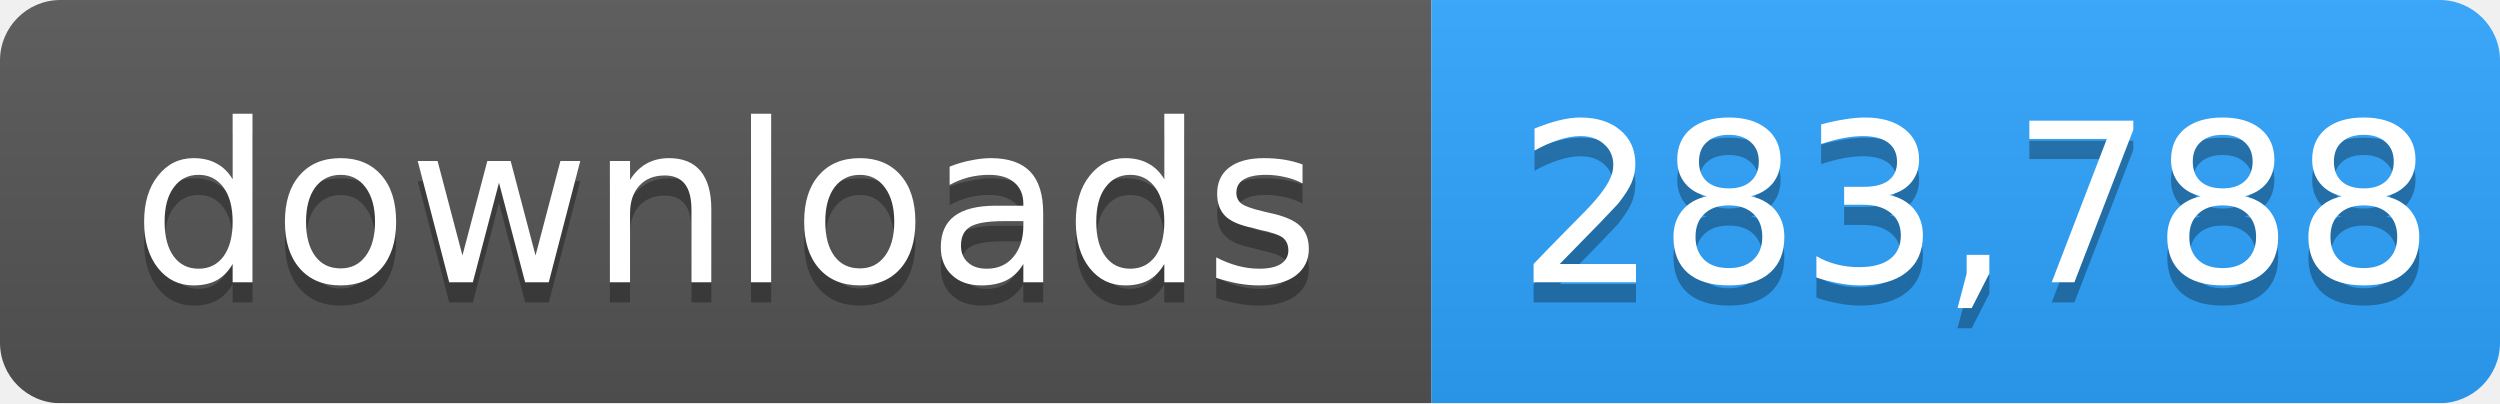
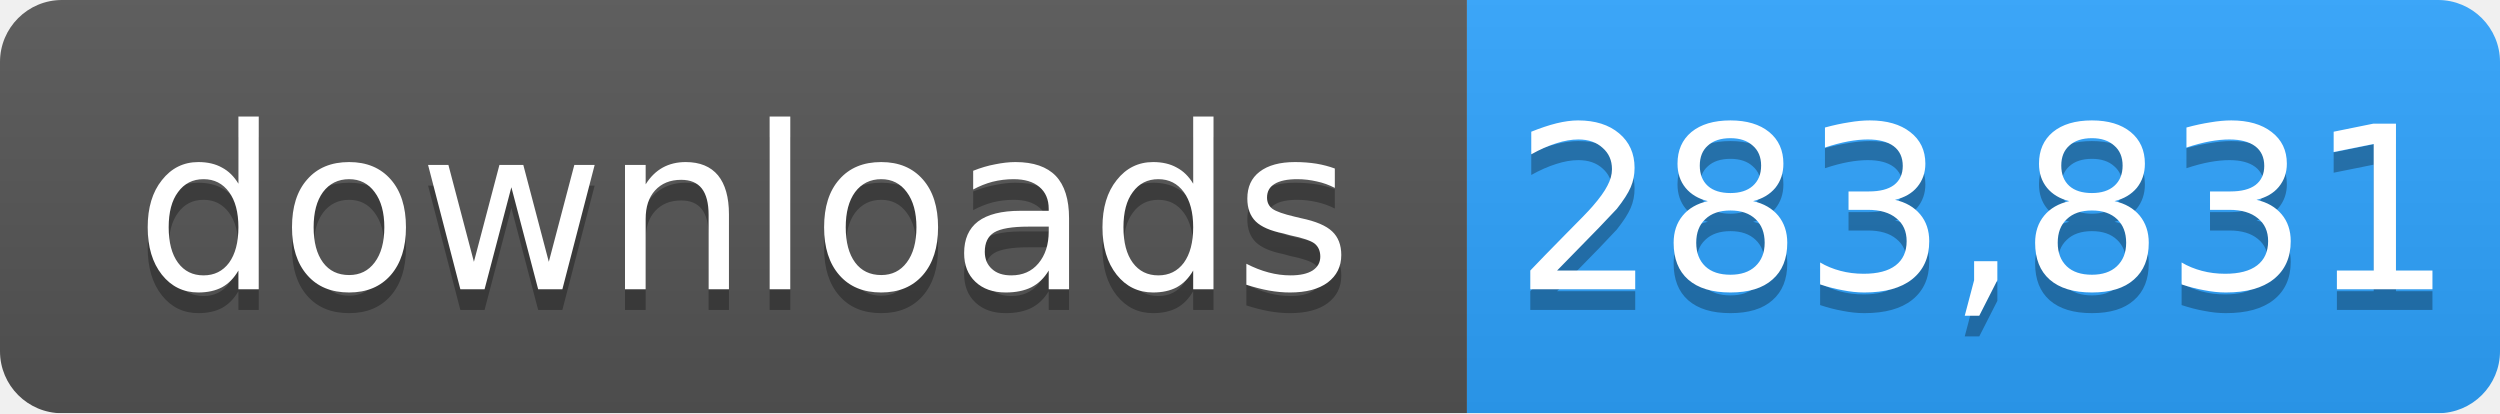
- <svg xmlns="http://www.w3.org/2000/svg" width="124" height="20" role="img" aria-label="downloads: 283,788">
+ <svg xmlns="http://www.w3.org/2000/svg" width="121" height="20" role="img" aria-label="downloads: 283,831">
  <linearGradient id="s" x2="0" y2="100%">
    <stop offset="0" stop-color="#bbb" stop-opacity=".1" />
    <stop offset="1" stop-opacity=".1" />
  </linearGradient>
  <mask id="m">
-     <rect width="124" height="20" rx="3" fill="#fff" />
+     <rect width="121" height="20" rx="3" fill="#fff" />
  </mask>
  <g mask="url(#m)">
    <rect width="71" height="20" fill="#555" />
-     <rect x="71" width="53" height="20" fill="#2ea4ff" />
-     <rect width="124" height="20" fill="url(#s)" />
+     <rect x="71" width="50" height="20" fill="#2ea4ff" />
+     <rect width="121" height="20" fill="url(#s)" />
  </g>
  <g fill="#fff" text-anchor="middle" font-family="Verdana,Geneva,DejaVu Sans,sans-serif" font-size="11">
    <text x="36" y="15" fill="#010101" fill-opacity=".3">downloads</text>
    <text x="36" y="14">downloads</text>
-     <text x="98" y="15" fill="#010101" fill-opacity=".3">283,788</text>
-     <text x="98" y="14">283,788</text>
+     <text x="96" y="15" fill="#010101" fill-opacity=".3">283,831</text>
+     <text x="96" y="14">283,831</text>
  </g>
</svg>
